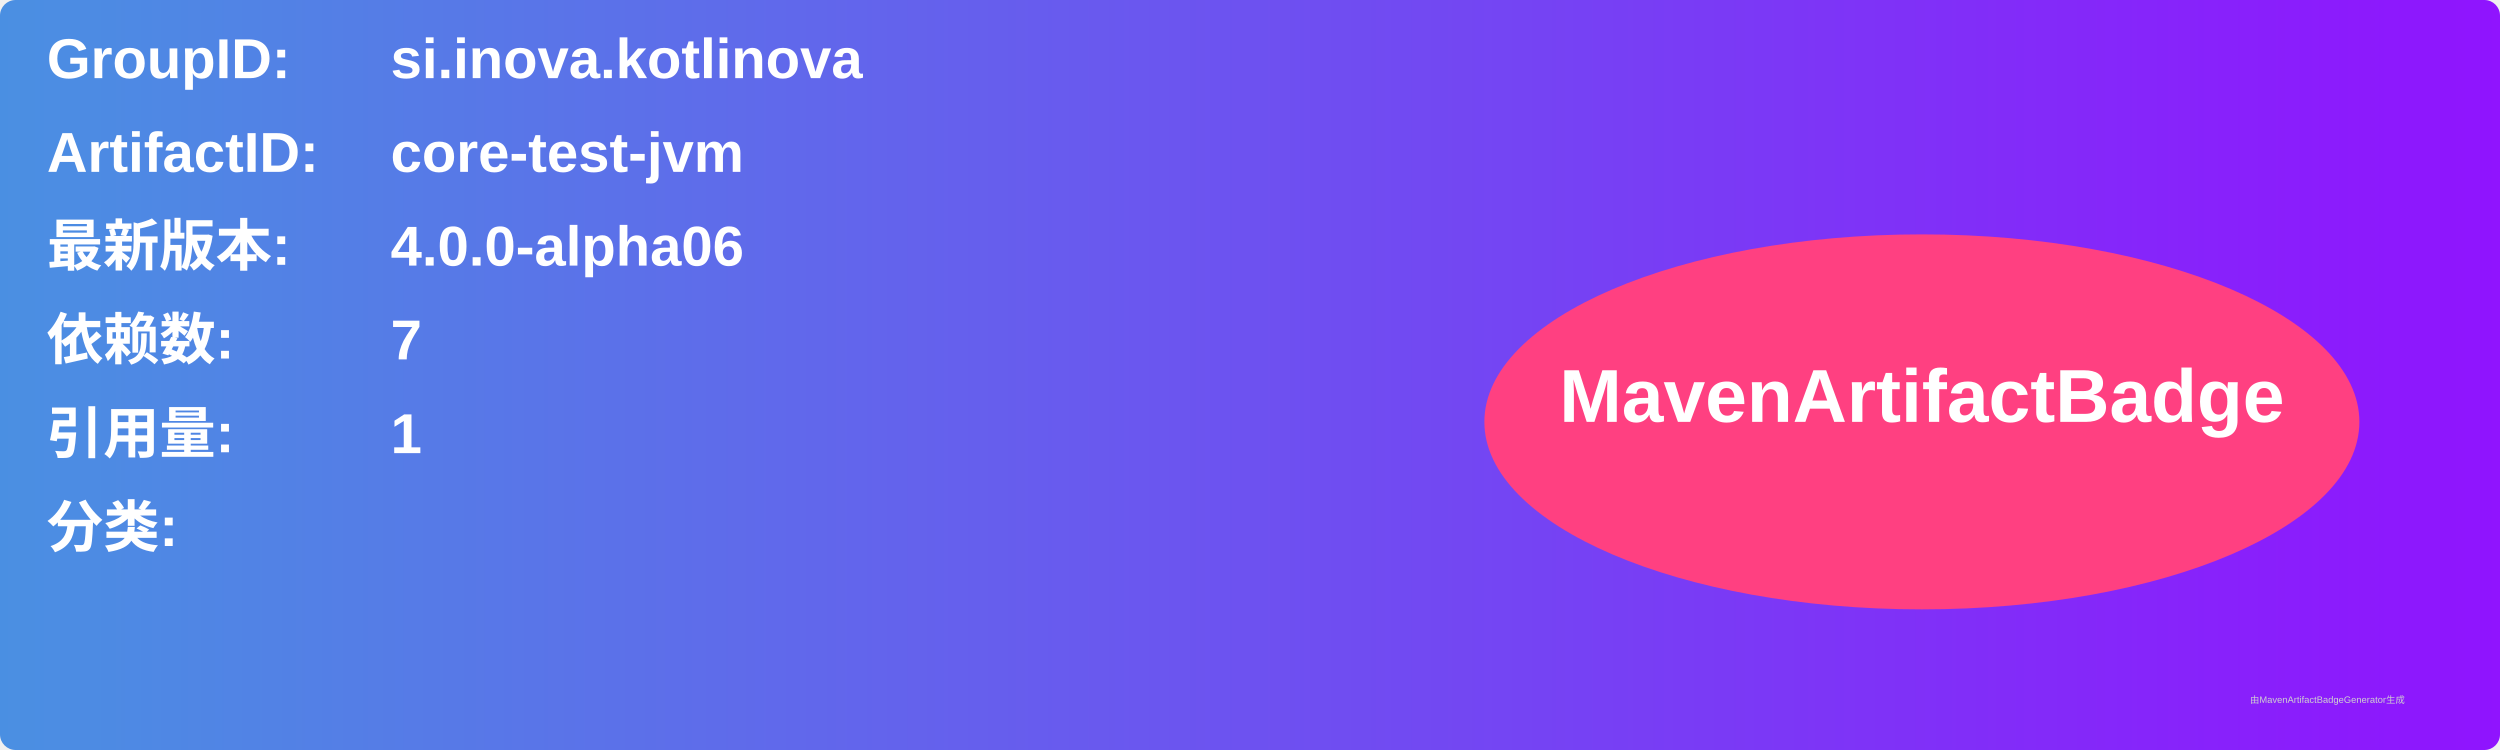
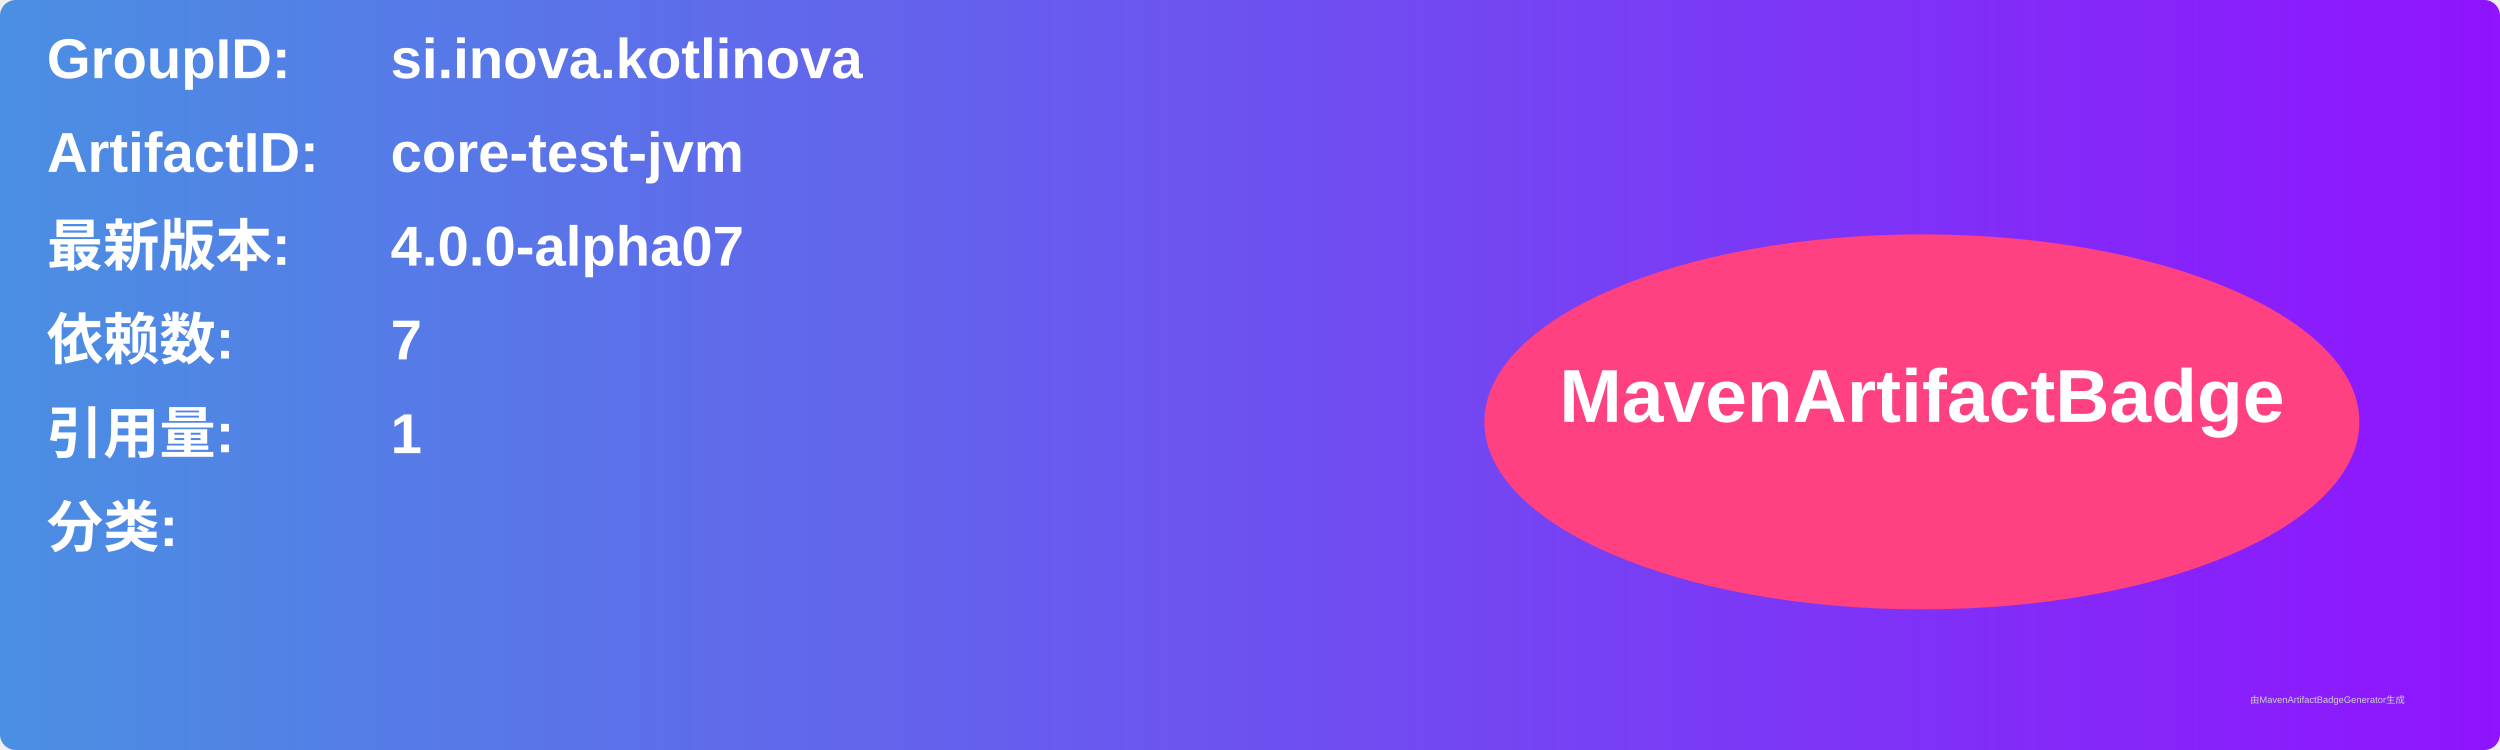
<svg xmlns="http://www.w3.org/2000/svg" width="800" height="240" viewBox="0 0 800 240">
  <linearGradient id="grad" x1="0%" y1="0%" x2="100%" y2="0%">
    <stop offset="0%" stop-color="#4a90e2" />
    <stop offset="100%" stop-color="#9013fe" />
  </linearGradient>
  <rect width="100%" height="100%" rx="5" ry="5" fill="url(#grad)" />
  <g transform="translate(15, 15)">
    <text x="0" y="10" font-family="Arial" font-size="18" fill="white" font-weight="bold" width="260">GroupID:</text>
    <text x="110" y="10" font-family="Arial" font-size="18" fill="white" font-weight="bold" width="460">si.inova.kotlinova</text>
    <text x="0" y="40" font-family="Arial" font-size="18" fill="white" font-weight="bold" width="260">ArtifactID:</text>
    <text x="110" y="40" font-family="Arial" font-size="18" fill="white" font-weight="bold" width="460">core-test-jvm</text>
    <text x="0" y="70" font-family="Arial" font-size="18" fill="white" font-weight="bold">最新版本:</text>
    <text x="110" y="70" font-family="Arial" font-size="18" fill="white" font-weight="bold">
-       <tspan font-weight="bold">4.0.0-alpha06</tspan>
+       <tspan font-weight="bold">4.0.0-alpha07</tspan>
    </text>
    <text x="0" y="100" font-family="Arial" font-size="18" fill="white" font-weight="bold">依赖数: </text>
    <text x="110" y="100" font-family="Arial" font-size="18" fill="white">
      <tspan font-weight="bold">7</tspan>
    </text>
    <text x="0" y="130" font-family="Arial" font-size="18" fill="white" font-weight="bold">引用量: </text>
    <text x="110" y="130" font-family="Arial" font-size="18" fill="white">
      <tspan font-weight="bold">1</tspan>
    </text>
    <text x="0" y="160" font-family="Arial" font-size="18" fill="white" font-weight="bold">分类:</text>
    <text x="10" y="190" font-family="Arial" font-size="10" fill="white">
      <tspan font-weight="bold" />
    </text>
    <ellipse cx="600" cy="120" rx="140" ry="60" fill="#ff4081" />
    <text x="600" y="120" text-anchor="middle" font-family="Arial" font-size="24" fill="white" font-weight="bold">MavenArtifactBadge</text>
  </g>
  <text x="720" y="225" font-family="Arial" font-size="3" fill="#d0d0d0">由MavenArtifactBadgeGenerator生成</text>
</svg>
